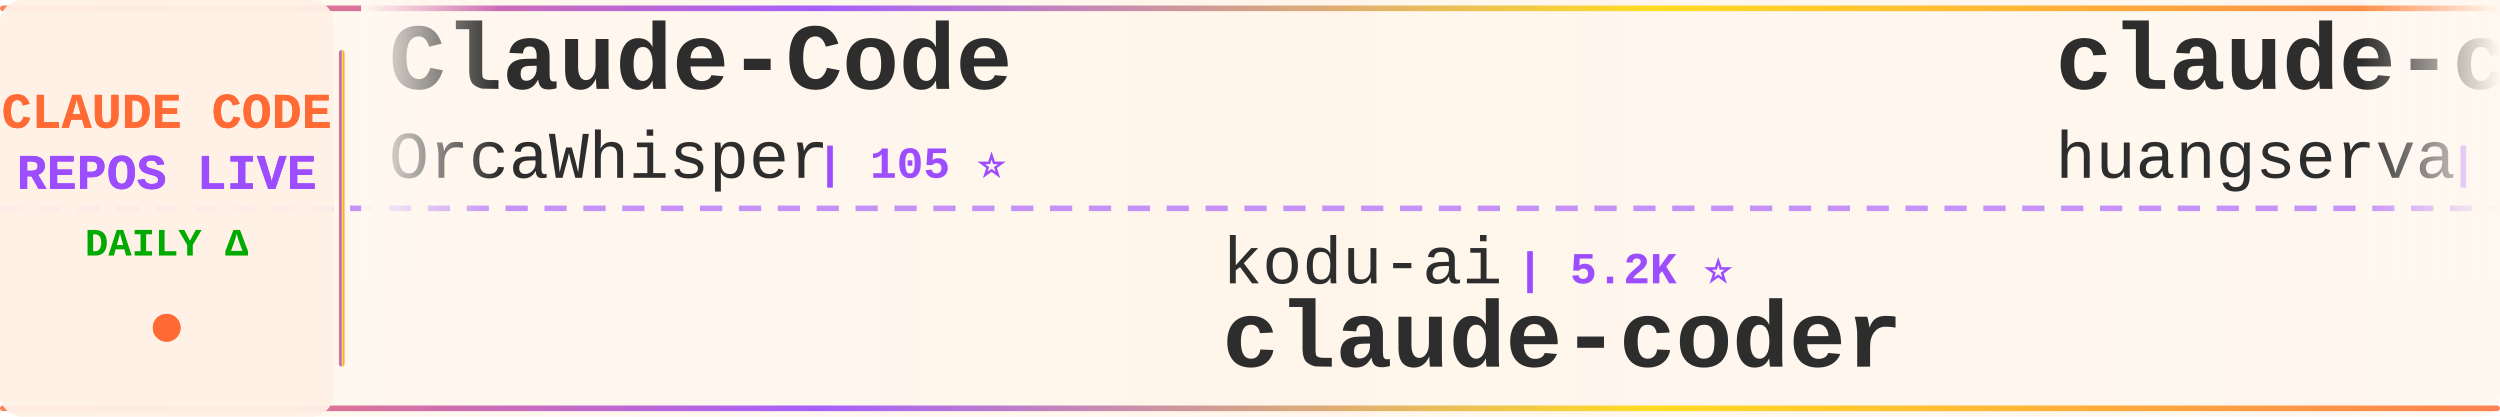
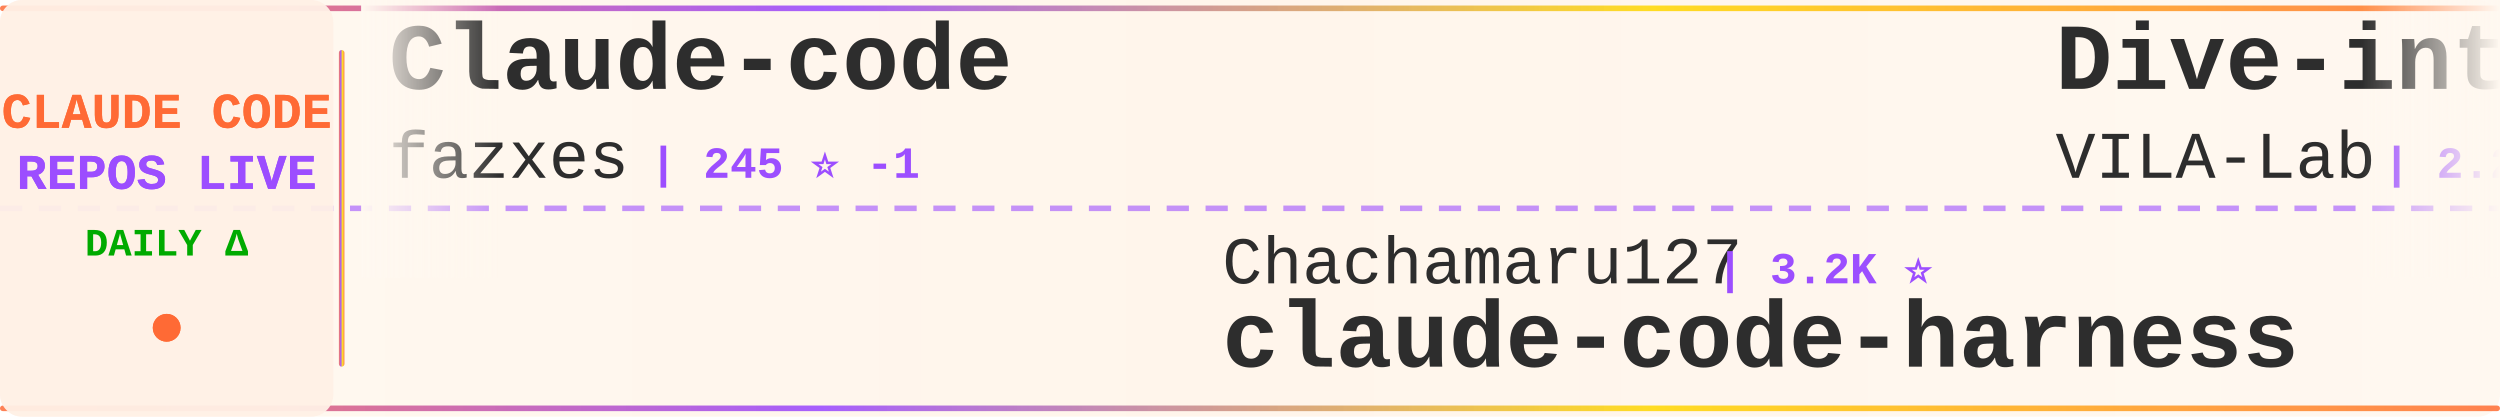
<svg xmlns="http://www.w3.org/2000/svg" width="900" height="150">
  <defs>
    <linearGradient id="tickerBg" x1="0%" y1="0%" x2="100%" y2="0%">
      <stop offset="0%" style="stop-color:#fff8f0;stop-opacity:0.98" />
      <stop offset="50%" style="stop-color:#fff5eb;stop-opacity:1" />
      <stop offset="100%" style="stop-color:#fff8f0;stop-opacity:0.98" />
    </linearGradient>
    <linearGradient id="borderGrad" x1="0%" y1="0%" x2="100%" y2="0%">
      <stop offset="0%" style="stop-color:#FF6B35;stop-opacity:0.85">
        <animate attributeName="stop-opacity" values="0.85;1;0.85" dur="2s" repeatCount="indefinite" />
      </stop>
      <stop offset="33%" style="stop-color:#9C4EFF;stop-opacity:0.9">
        <animate attributeName="stop-opacity" values="0.9;1;0.9" dur="2.2s" repeatCount="indefinite" />
      </stop>
      <stop offset="66%" style="stop-color:#FFD700;stop-opacity:0.85">
        <animate attributeName="stop-opacity" values="0.85;1;0.85" dur="1.8s" repeatCount="indefinite" />
      </stop>
      <stop offset="100%" style="stop-color:#FF6B35;stop-opacity:0.85">
        <animate attributeName="stop-opacity" values="0.85;1;0.85" dur="2s" repeatCount="indefinite" />
      </stop>
    </linearGradient>
    <filter id="textGlow">
      <feGaussianBlur stdDeviation="0.15" result="coloredBlur" />
      <feMerge>
        <feMergeNode in="coloredBlur" />
        <feMergeNode in="SourceGraphic" />
      </feMerge>
    </filter>
    <filter id="metricGlow">
      <feGaussianBlur stdDeviation="0.2" result="coloredBlur" />
      <feMerge>
        <feMergeNode in="coloredBlur" />
        <feMergeNode in="SourceGraphic" />
      </feMerge>
    </filter>
    <linearGradient id="leftFade" x1="0%" y1="0%" x2="100%" y2="0%">
      <stop offset="0%" style="stop-color:#fff8f0;stop-opacity:1" />
      <stop offset="100%" style="stop-color:#fff8f0;stop-opacity:0" />
    </linearGradient>
    <linearGradient id="rightFade" x1="0%" y1="0%" x2="100%" y2="0%">
      <stop offset="0%" style="stop-color:#fff8f0;stop-opacity:0" />
      <stop offset="100%" style="stop-color:#fff8f0;stop-opacity:1" />
    </linearGradient>
  </defs>
  <rect width="900" height="150" fill="url(#tickerBg)" rx="8" />
  <rect x="0" y="2" width="900" height="2" fill="url(#borderGrad)" rx="1" />
  <rect x="0" y="146" width="900" height="2" fill="url(#borderGrad)" rx="1" />
  <line x1="0" y1="75" x2="900" y2="75" stroke="#9C4EFF" stroke-width="2" stroke-dasharray="8 6" opacity="0.6" />
  <rect x="0" y="0" width="120" height="150" fill="#fff0e6" opacity="0.95" rx="8" />
  <text x="60" y="46" font-family="'Courier New', monospace" font-size="18" font-weight="bold" fill="#FF6B35" text-anchor="middle" filter="url(#textGlow)">
    CLAUDE CODE
  </text>
  <text x="60" y="68" font-family="'Courier New', monospace" font-size="18" font-weight="bold" fill="#9C4EFF" text-anchor="middle" filter="url(#textGlow)">
    REPOS LIVE
  </text>
  <text x="60" y="92" font-family="'Courier New', monospace" font-size="14" font-weight="bold" fill="#00aa00" text-anchor="middle">
    DAILY Δ
  </text>
  <circle cx="60" cy="118" r="5" fill="#FF6B35" filter="url(#metricGlow)">
    <animate attributeName="r" values="4;6;4" dur="1.5s" repeatCount="indefinite" />
    <animate attributeName="opacity" values="0.6;1;0.6" dur="1.5s" repeatCount="indefinite" />
  </circle>
  <rect x="122" y="18" width="2" height="114" fill="url(#borderGrad)" rx="1" />
  <clipPath id="tickerClip">
    <rect x="130" y="0" width="770" height="150" />
  </clipPath>
  <g clip-path="url(#tickerClip)">
    <g id="tickerItems">
      <animateTransform attributeName="transform" attributeType="XML" type="translate" from="0 0" to="-3000 0" dur="54s" repeatCount="indefinite" />
      <g transform="translate(0, 0)">
-         <text x="140" y="32" font-family="'Courier New', monospace" font-size="34" font-weight="bold" fill="#2d2d2d">Claude-Code</text>
-         <text x="140" y="64" font-family="'Courier New', monospace" font-size="24" font-weight="normal" fill="#2d2d2d" opacity="1.0">OrcaWhisper</text>
-         <text x="294" y="64" font-family="'Courier New', monospace" font-size="16" font-weight="bold" fill="#9C4EFF"> | 105 ⭐</text>
+         <text x="140" y="32" font-family="'Courier New', monospace" font-size="34" font-weight="bold" fill="#2d2d2d">Claude-code</text>
+         <text x="140" y="64" font-family="'Courier New', monospace" font-size="24" font-weight="normal" fill="#2d2d2d" opacity="1.0">fazxes</text>
+         <text x="234" y="64" font-family="'Courier New', monospace" font-size="16" font-weight="bold" fill="#9C4EFF"> | 245 ⭐ -1</text>
      </g>
      <g transform="translate(300, 0)">
-         <text x="140" y="102" font-family="'Courier New', monospace" font-size="24" font-weight="normal" fill="#2d2d2d" opacity="1.0">kodu-ai</text>
-         <text x="246" y="102" font-family="'Courier New', monospace" font-size="16" font-weight="bold" fill="#9C4EFF"> | 5.2K ⭐</text>
-         <text x="140" y="132" font-family="'Courier New', monospace" font-size="34" font-weight="bold" fill="#2d2d2d">claude-coder</text>
+         <text x="140" y="102" font-family="'Courier New', monospace" font-size="24" font-weight="normal" fill="#2d2d2d" opacity="1.0">Chachamaru127</text>
+         <text x="318" y="102" font-family="'Courier New', monospace" font-size="16" font-weight="bold" fill="#9C4EFF"> | 3.2K ⭐</text>
+         <text x="140" y="132" font-family="'Courier New', monospace" font-size="34" font-weight="bold" fill="#2d2d2d">claude-code-harness</text>
      </g>
      <g transform="translate(600, 0)">
-         <text x="140" y="32" font-family="'Courier New', monospace" font-size="34" font-weight="bold" fill="#2d2d2d">claude-code-cli</text>
-         <text x="140" y="64" font-family="'Courier New', monospace" font-size="24" font-weight="normal" fill="#2d2d2d" opacity="1.0">huangserva</text>
-         <text x="282" y="64" font-family="'Courier New', monospace" font-size="16" font-weight="bold" fill="#9C4EFF"> | 628 ⭐</text>
+         <text x="140" y="32" font-family="'Courier New', monospace" font-size="34" font-weight="bold" fill="#2d2d2d">Dive-into-Claude-Code</text>
+         <text x="140" y="64" font-family="'Courier New', monospace" font-size="24" font-weight="normal" fill="#2d2d2d" opacity="1.0">VILA-Lab</text>
+         <text x="258" y="64" font-family="'Courier New', monospace" font-size="16" font-weight="bold" fill="#9C4EFF"> | 2.2K ⭐ +1</text>
      </g>
      <g transform="translate(900, 0)">
-         <text x="140" y="102" font-family="'Courier New', monospace" font-size="24" font-weight="normal" fill="#2d2d2d" opacity="1.0">zstmfhy</text>
-         <text x="246" y="102" font-family="'Courier New', monospace" font-size="16" font-weight="bold" fill="#9C4EFF"> | 188 ⭐</text>
-         <text x="140" y="132" font-family="'Courier New', monospace" font-size="34" font-weight="bold" fill="#2d2d2d">Claude-code</text>
+         <text x="140" y="102" font-family="'Courier New', monospace" font-size="24" font-weight="normal" fill="#2d2d2d" opacity="1.0">Donchitos</text>
+         <text x="270" y="102" font-family="'Courier New', monospace" font-size="16" font-weight="bold" fill="#9C4EFF"> | 27.0K ⭐ +16</text>
+         <text x="140" y="132" font-family="'Courier New', monospace" font-size="34" font-weight="bold" fill="#2d2d2d">Claude-Code-Game-Studios</text>
      </g>
      <g transform="translate(1200, 0)">
-         <text x="140" y="32" font-family="'Courier New', monospace" font-size="34" font-weight="bold" fill="#2d2d2d">Claude-code</text>
-         <text x="140" y="64" font-family="'Courier New', monospace" font-size="24" font-weight="normal" fill="#2d2d2d" opacity="1.0">fazxes</text>
-         <text x="234" y="64" font-family="'Courier New', monospace" font-size="16" font-weight="bold" fill="#9C4EFF"> | 246 ⭐</text>
+         <text x="140" y="32" font-family="'Courier New', monospace" font-size="34" font-weight="bold" fill="#2d2d2d">claude-code-ultimate-gui...</text>
+         <text x="140" y="64" font-family="'Courier New', monospace" font-size="24" font-weight="normal" fill="#2d2d2d" opacity="1.0">FlorianBruniaux</text>
+         <text x="342" y="64" font-family="'Courier New', monospace" font-size="16" font-weight="bold" fill="#9C4EFF"> | 6.2K ⭐ -1</text>
      </g>
      <g transform="translate(1500, 0)">
-         <text x="140" y="102" font-family="'Courier New', monospace" font-size="24" font-weight="normal" fill="#2d2d2d" opacity="1.0">VILA-Lab</text>
-         <text x="258" y="102" font-family="'Courier New', monospace" font-size="16" font-weight="bold" fill="#9C4EFF"> | 2.2K ⭐</text>
-         <text x="140" y="132" font-family="'Courier New', monospace" font-size="34" font-weight="bold" fill="#2d2d2d">Dive-into-Claude-Code</text>
+         <text x="140" y="102" font-family="'Courier New', monospace" font-size="24" font-weight="normal" fill="#2d2d2d" opacity="1.0">liuup</text>
+         <text x="222" y="102" font-family="'Courier New', monospace" font-size="16" font-weight="bold" fill="#9C4EFF"> | 4.0K ⭐</text>
+         <text x="140" y="132" font-family="'Courier New', monospace" font-size="34" font-weight="bold" fill="#2d2d2d">claude-code-analysis</text>
      </g>
      <g transform="translate(1800, 0)">
+         <text x="140" y="32" font-family="'Courier New', monospace" font-size="34" font-weight="bold" fill="#2d2d2d">claude-code-showcase</text>
+         <text x="140" y="64" font-family="'Courier New', monospace" font-size="24" font-weight="normal" fill="#2d2d2d" opacity="1.0">ChrisWiles</text>
+         <text x="282" y="64" font-family="'Courier New', monospace" font-size="16" font-weight="bold" fill="#9C4EFF"> | 6.1K ⭐</text>
+       </g>
+       <g transform="translate(2100, 0)">
+         <text x="140" y="102" font-family="'Courier New', monospace" font-size="24" font-weight="normal" fill="#2d2d2d" opacity="1.0">sugyan</text>
+         <text x="234" y="102" font-family="'Courier New', monospace" font-size="16" font-weight="bold" fill="#9C4EFF"> | 1.1K ⭐</text>
+         <text x="140" y="132" font-family="'Courier New', monospace" font-size="34" font-weight="bold" fill="#2d2d2d">claude-code-webui</text>
+       </g>
+       <g transform="translate(2400, 0)">
        <text x="140" y="32" font-family="'Courier New', monospace" font-size="34" font-weight="bold" fill="#2d2d2d">claude-code-security-rev...</text>
        <text x="140" y="64" font-family="'Courier New', monospace" font-size="24" font-weight="normal" fill="#2d2d2d" opacity="1.0">anthropics</text>
        <text x="282" y="64" font-family="'Courier New', monospace" font-size="16" font-weight="bold" fill="#9C4EFF"> | 6.5K ⭐ +1</text>
      </g>
-       <g transform="translate(2100, 0)">
-         <text x="140" y="102" font-family="'Courier New', monospace" font-size="24" font-weight="normal" fill="#2d2d2d" opacity="1.0">pengchengneo</text>
-         <text x="306" y="102" font-family="'Courier New', monospace" font-size="16" font-weight="bold" fill="#9C4EFF"> | 1.8K ⭐</text>
-         <text x="140" y="132" font-family="'Courier New', monospace" font-size="34" font-weight="bold" fill="#2d2d2d">Claude-Code</text>
-       </g>
-       <g transform="translate(2400, 0)">
-         <text x="140" y="32" font-family="'Courier New', monospace" font-size="34" font-weight="bold" fill="#2d2d2d">my-claude-code-setup</text>
-         <text x="140" y="64" font-family="'Courier New', monospace" font-size="24" font-weight="normal" fill="#2d2d2d" opacity="1.0">centminmod</text>
-         <text x="282" y="64" font-family="'Courier New', monospace" font-size="16" font-weight="bold" fill="#9C4EFF"> | 2.7K ⭐</text>
-       </g>
      <g transform="translate(2700, 0)">
-         <text x="140" y="102" font-family="'Courier New', monospace" font-size="24" font-weight="normal" fill="#2d2d2d" opacity="1.0">disler</text>
-         <text x="234" y="102" font-family="'Courier New', monospace" font-size="16" font-weight="bold" fill="#9C4EFF"> | 3.9K ⭐</text>
-         <text x="140" y="132" font-family="'Courier New', monospace" font-size="34" font-weight="bold" fill="#2d2d2d">claude-code-hooks-master...</text>
+         <text x="140" y="102" font-family="'Courier New', monospace" font-size="24" font-weight="normal" fill="#2d2d2d" opacity="1.0">VoltAgent</text>
+         <text x="270" y="102" font-family="'Courier New', monospace" font-size="16" font-weight="bold" fill="#9C4EFF"> | 25.9K ⭐ +2</text>
+         <text x="140" y="132" font-family="'Courier New', monospace" font-size="34" font-weight="bold" fill="#2d2d2d">awesome-claude-code-suba...</text>
      </g>
      <g transform="translate(3000, 0)">
-         <text x="140" y="32" font-family="'Courier New', monospace" font-size="34" font-weight="bold" fill="#2d2d2d">Claude-Code</text>
-         <text x="140" y="64" font-family="'Courier New', monospace" font-size="24" font-weight="normal" fill="#2d2d2d" opacity="1.0">OrcaWhisper</text>
-         <text x="294" y="64" font-family="'Courier New', monospace" font-size="16" font-weight="bold" fill="#9C4EFF"> | 105 ⭐</text>
+         <text x="140" y="32" font-family="'Courier New', monospace" font-size="34" font-weight="bold" fill="#2d2d2d">Claude-code</text>
+         <text x="140" y="64" font-family="'Courier New', monospace" font-size="24" font-weight="normal" fill="#2d2d2d" opacity="1.0">fazxes</text>
+         <text x="234" y="64" font-family="'Courier New', monospace" font-size="16" font-weight="bold" fill="#9C4EFF"> | 245 ⭐ -1</text>
      </g>
      <g transform="translate(3300, 0)">
-         <text x="140" y="102" font-family="'Courier New', monospace" font-size="24" font-weight="normal" fill="#2d2d2d" opacity="1.0">kodu-ai</text>
-         <text x="246" y="102" font-family="'Courier New', monospace" font-size="16" font-weight="bold" fill="#9C4EFF"> | 5.2K ⭐</text>
-         <text x="140" y="132" font-family="'Courier New', monospace" font-size="34" font-weight="bold" fill="#2d2d2d">claude-coder</text>
+         <text x="140" y="102" font-family="'Courier New', monospace" font-size="24" font-weight="normal" fill="#2d2d2d" opacity="1.0">Chachamaru127</text>
+         <text x="318" y="102" font-family="'Courier New', monospace" font-size="16" font-weight="bold" fill="#9C4EFF"> | 3.2K ⭐</text>
+         <text x="140" y="132" font-family="'Courier New', monospace" font-size="34" font-weight="bold" fill="#2d2d2d">claude-code-harness</text>
      </g>
      <g transform="translate(3600, 0)">
-         <text x="140" y="32" font-family="'Courier New', monospace" font-size="34" font-weight="bold" fill="#2d2d2d">claude-code-cli</text>
-         <text x="140" y="64" font-family="'Courier New', monospace" font-size="24" font-weight="normal" fill="#2d2d2d" opacity="1.0">huangserva</text>
-         <text x="282" y="64" font-family="'Courier New', monospace" font-size="16" font-weight="bold" fill="#9C4EFF"> | 628 ⭐</text>
+         <text x="140" y="32" font-family="'Courier New', monospace" font-size="34" font-weight="bold" fill="#2d2d2d">Dive-into-Claude-Code</text>
+         <text x="140" y="64" font-family="'Courier New', monospace" font-size="24" font-weight="normal" fill="#2d2d2d" opacity="1.0">VILA-Lab</text>
+         <text x="258" y="64" font-family="'Courier New', monospace" font-size="16" font-weight="bold" fill="#9C4EFF"> | 2.2K ⭐ +1</text>
      </g>
      <g transform="translate(3900, 0)">
-         <text x="140" y="102" font-family="'Courier New', monospace" font-size="24" font-weight="normal" fill="#2d2d2d" opacity="1.0">zstmfhy</text>
-         <text x="246" y="102" font-family="'Courier New', monospace" font-size="16" font-weight="bold" fill="#9C4EFF"> | 188 ⭐</text>
-         <text x="140" y="132" font-family="'Courier New', monospace" font-size="34" font-weight="bold" fill="#2d2d2d">Claude-code</text>
+         <text x="140" y="102" font-family="'Courier New', monospace" font-size="24" font-weight="normal" fill="#2d2d2d" opacity="1.0">Donchitos</text>
+         <text x="270" y="102" font-family="'Courier New', monospace" font-size="16" font-weight="bold" fill="#9C4EFF"> | 27.0K ⭐ +16</text>
+         <text x="140" y="132" font-family="'Courier New', monospace" font-size="34" font-weight="bold" fill="#2d2d2d">Claude-Code-Game-Studios</text>
      </g>
    </g>
  </g>
  <rect x="130" y="0" width="50" height="100" fill="url(#leftFade)" />
  <rect x="850" y="0" width="50" height="100" fill="url(#rightFade)" />
</svg>
